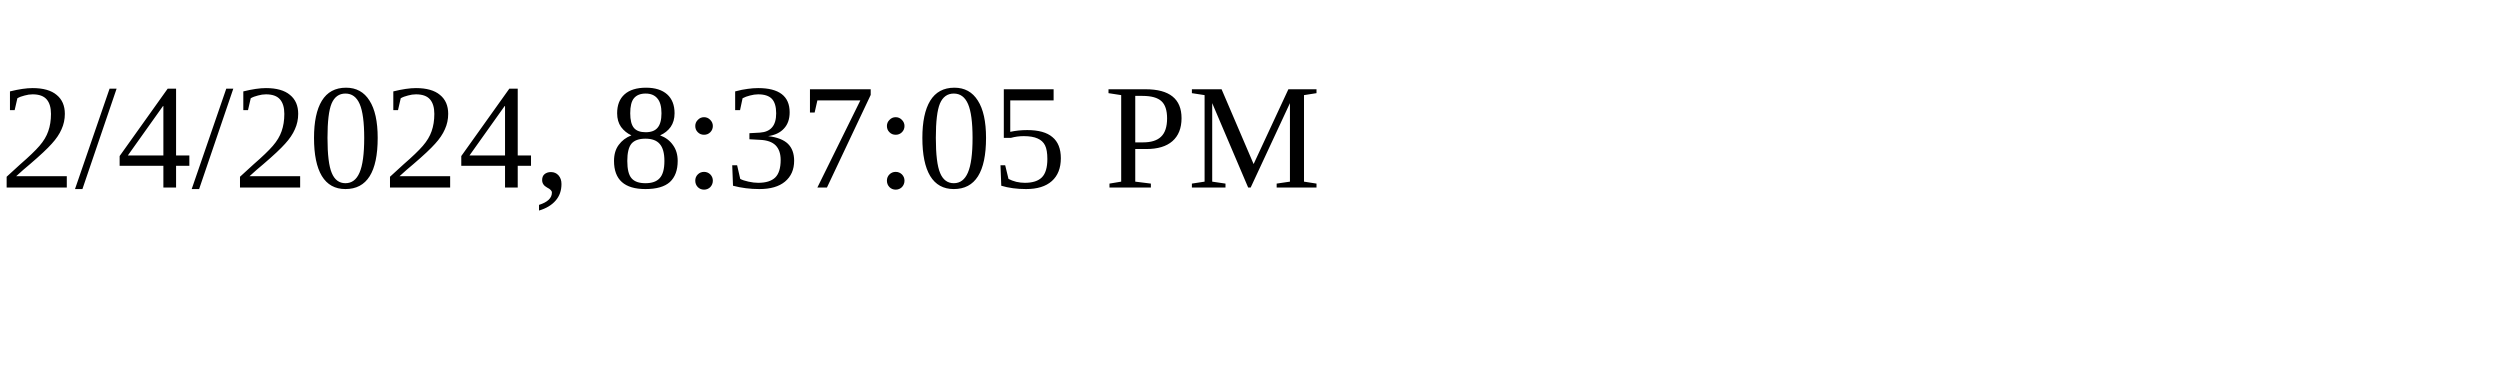
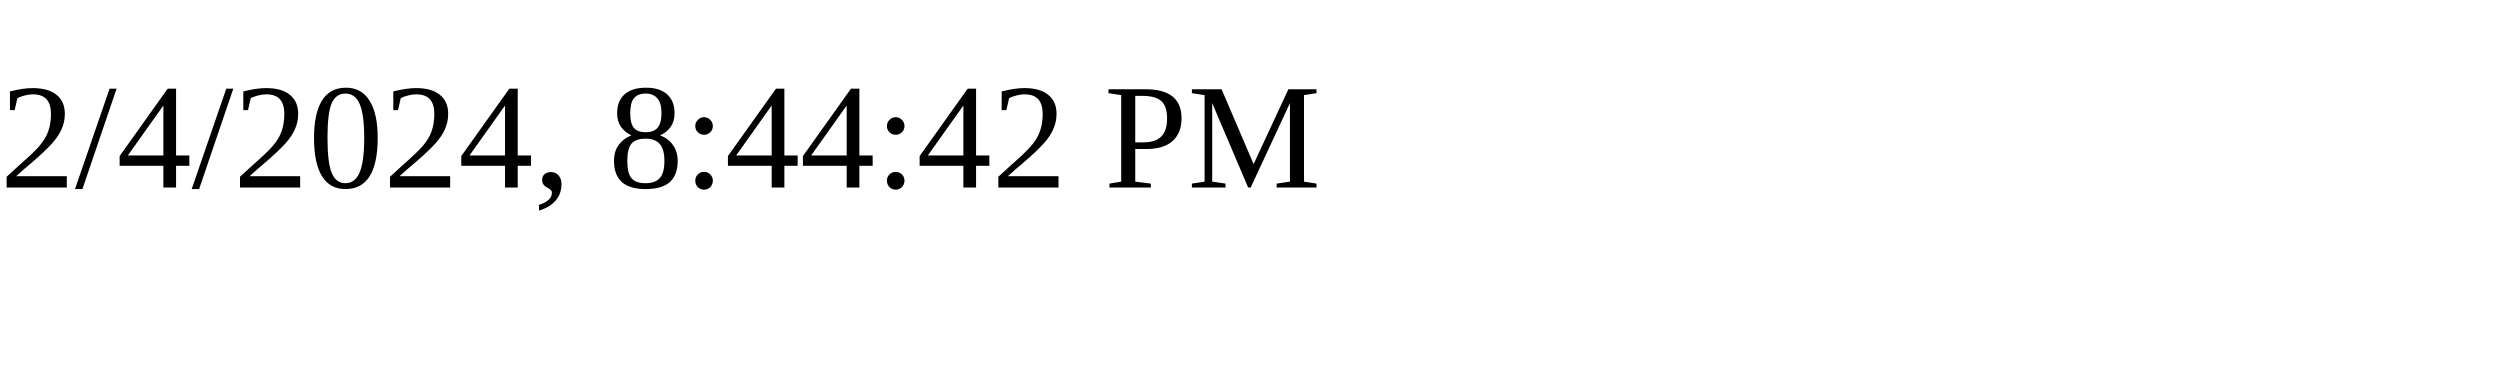
<svg xmlns="http://www.w3.org/2000/svg" height="30" width="200">
-   <text x="0" y="15">2/4/2024, 8:37:05 PM</text>
+   <text x="0" y="15">2/4/2024, 8:44:42 PM</text>
</svg>
